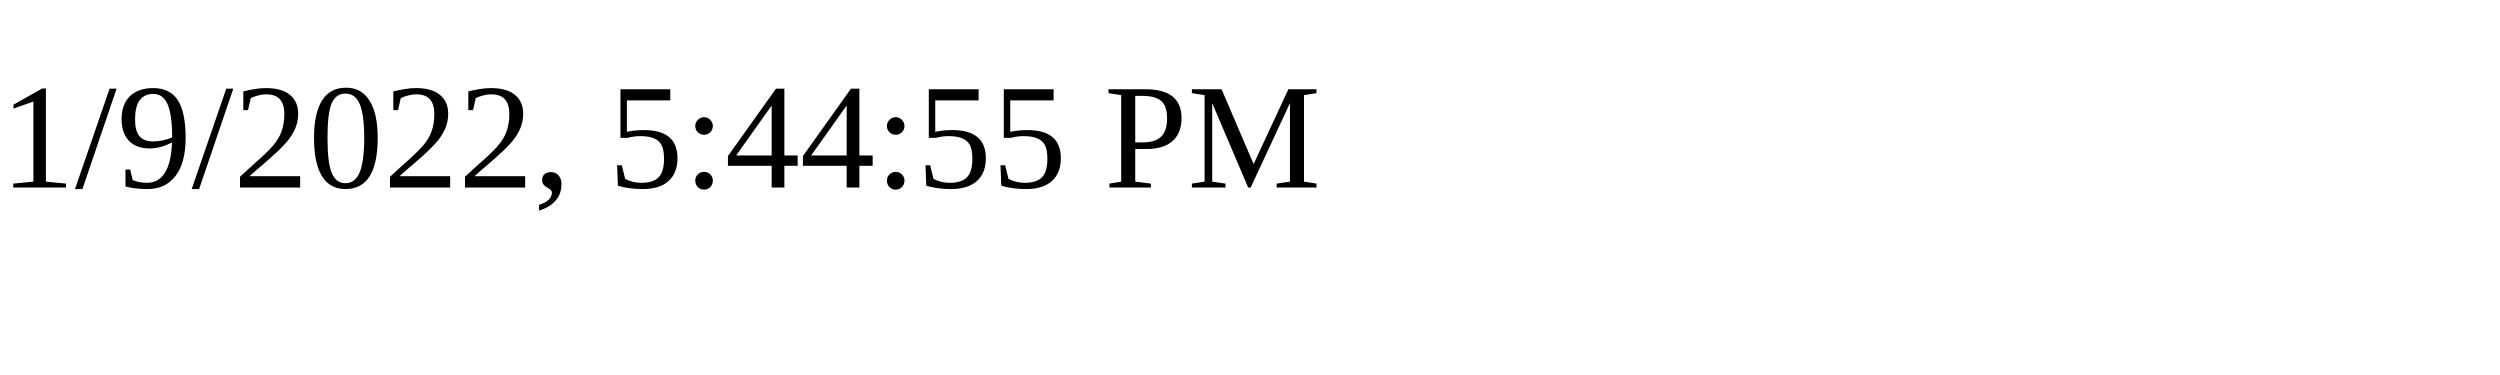
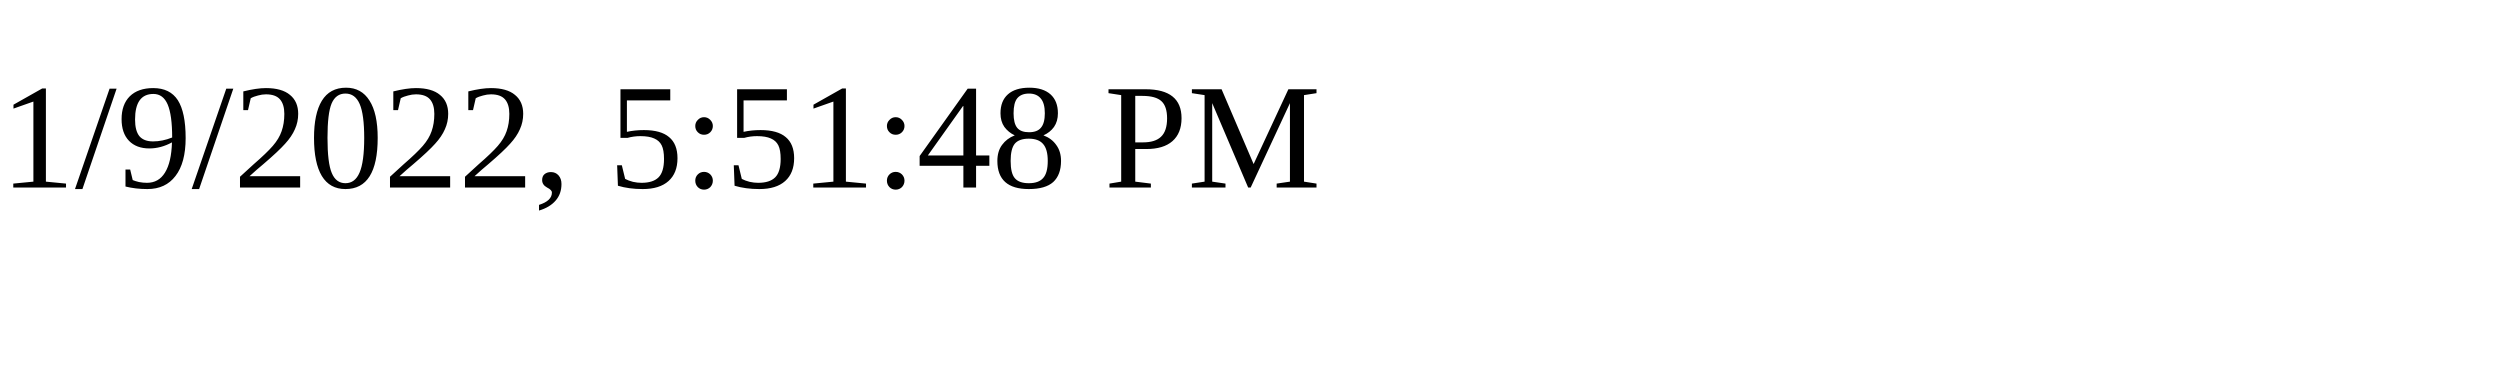
<svg xmlns="http://www.w3.org/2000/svg" height="30" width="200">
-   <text x="0" y="15">1/9/2022, 5:44:55 PM</text>
+   <text x="0" y="15">1/9/2022, 5:51:48 PM</text>
</svg>
